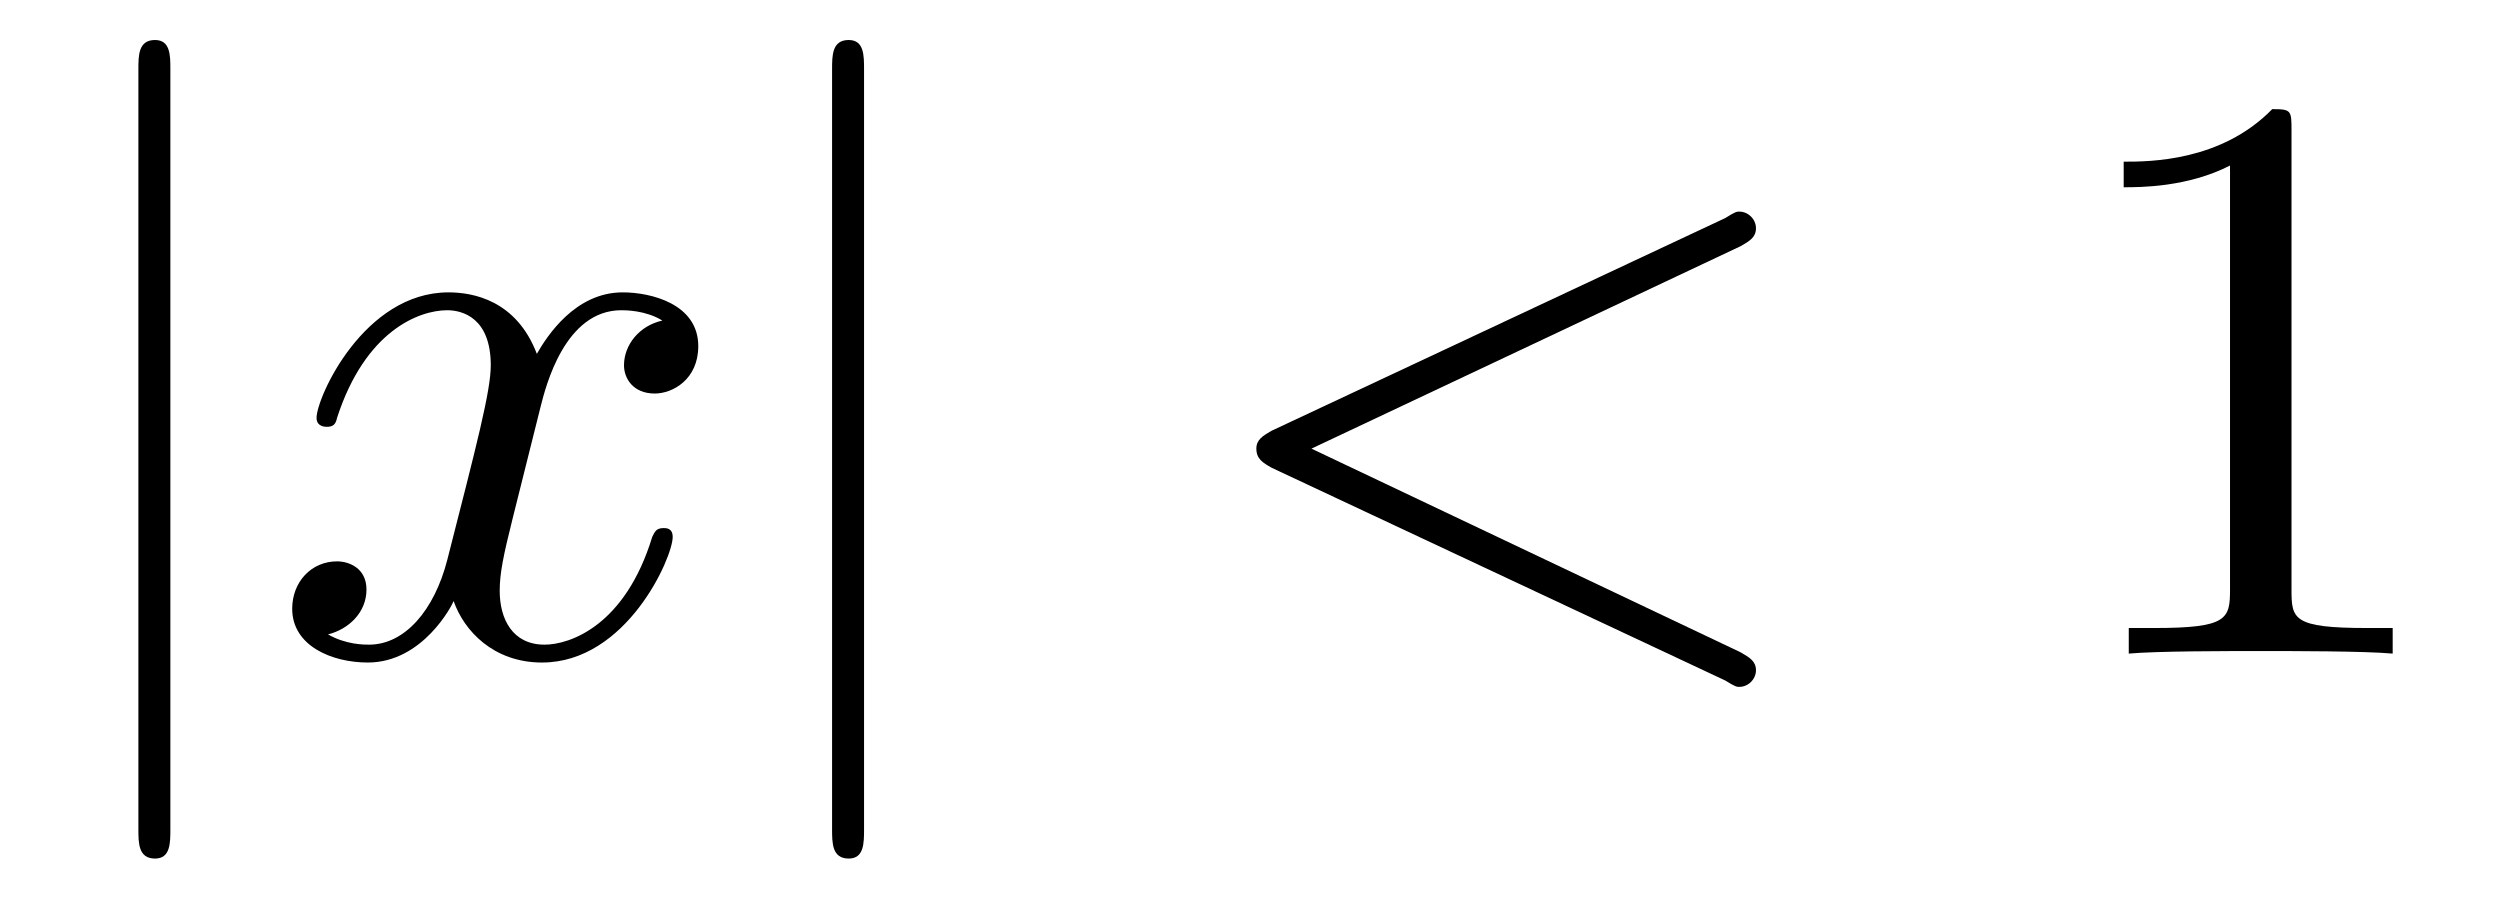
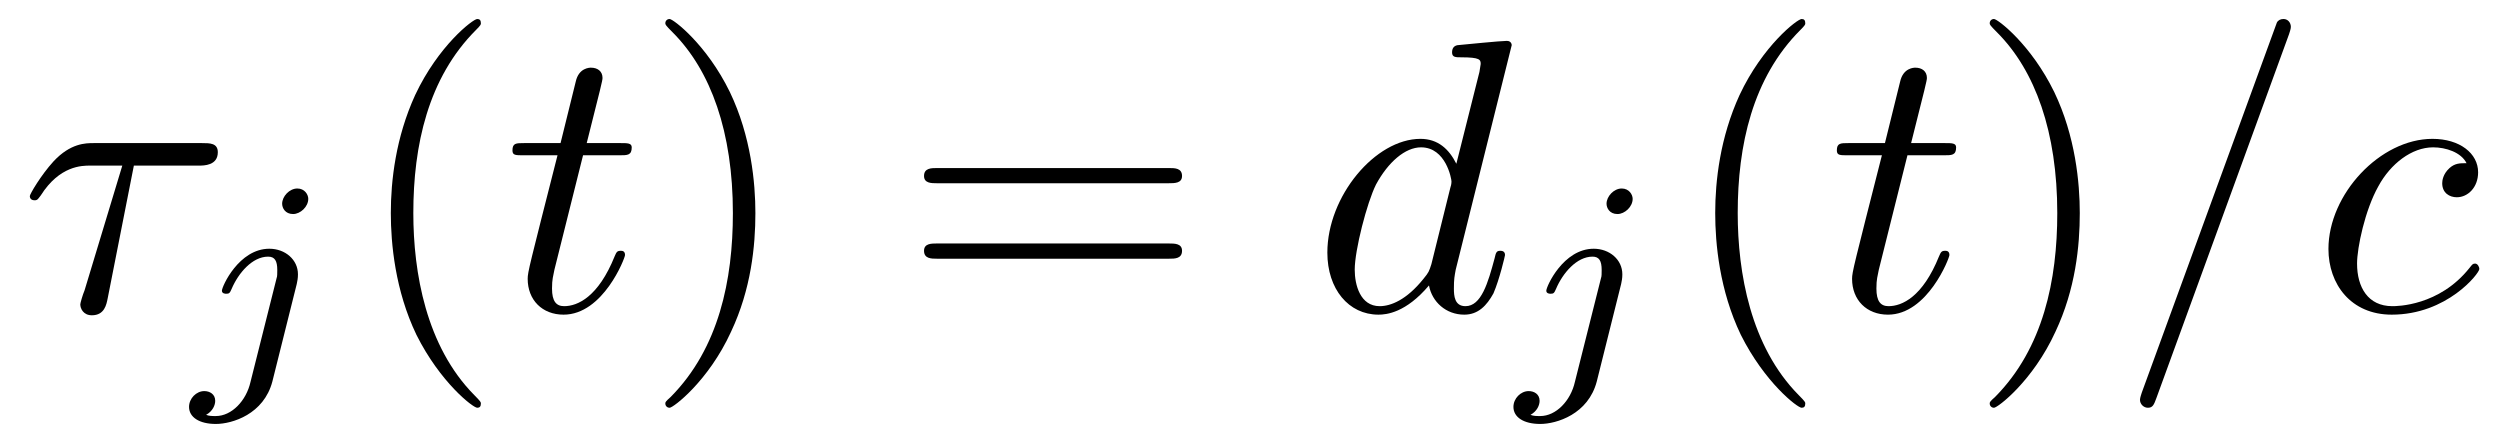
- <svg xmlns="http://www.w3.org/2000/svg" xmlns:xlink="http://www.w3.org/1999/xlink" viewBox="0 0 30.493 10.963">
+ <svg xmlns="http://www.w3.org/2000/svg" xmlns:xlink="http://www.w3.org/1999/xlink" viewBox="0 0 64.205 11.322">
  <defs>
    <g>
      <g id="glyph-0-0">
-         <path d="M 1.578 -7.125 C 1.578 -7.297 1.578 -7.484 1.391 -7.484 C 1.188 -7.484 1.188 -7.297 1.188 -7.125 L 1.188 2.141 C 1.188 2.312 1.188 2.5 1.391 2.5 C 1.578 2.5 1.578 2.312 1.578 2.141 Z M 1.578 -7.125 " />
+         <path d="M 2.938 -3.719 L 4.609 -3.719 C 4.734 -3.719 5.094 -3.719 5.094 -4.062 C 5.094 -4.297 4.891 -4.297 4.688 -4.297 L 1.906 -4.297 C 1.703 -4.297 1.312 -4.297 0.875 -3.828 C 0.547 -3.469 0.266 -2.984 0.266 -2.938 C 0.266 -2.922 0.266 -2.828 0.391 -2.828 C 0.469 -2.828 0.484 -2.875 0.547 -2.953 C 1.031 -3.719 1.609 -3.719 1.812 -3.719 L 2.641 -3.719 L 1.672 -0.516 C 1.625 -0.406 1.562 -0.188 1.562 -0.156 C 1.562 -0.047 1.641 0.125 1.859 0.125 C 2.188 0.125 2.234 -0.156 2.266 -0.312 Z M 2.938 -3.719 " />
+       </g>
+       <g id="glyph-0-1">
+         <path d="M 2.047 -3.984 L 2.984 -3.984 C 3.188 -3.984 3.297 -3.984 3.297 -4.188 C 3.297 -4.297 3.188 -4.297 3.016 -4.297 L 2.141 -4.297 C 2.5 -5.719 2.547 -5.906 2.547 -5.969 C 2.547 -6.141 2.422 -6.234 2.25 -6.234 C 2.219 -6.234 1.938 -6.234 1.859 -5.875 L 1.469 -4.297 L 0.531 -4.297 C 0.328 -4.297 0.234 -4.297 0.234 -4.109 C 0.234 -3.984 0.312 -3.984 0.516 -3.984 L 1.391 -3.984 C 0.672 -1.156 0.625 -0.984 0.625 -0.812 C 0.625 -0.266 1 0.109 1.547 0.109 C 2.562 0.109 3.125 -1.344 3.125 -1.422 C 3.125 -1.531 3.047 -1.531 3.016 -1.531 C 2.922 -1.531 2.906 -1.5 2.859 -1.391 C 2.438 -0.344 1.906 -0.109 1.562 -0.109 C 1.359 -0.109 1.25 -0.234 1.25 -0.562 C 1.25 -0.812 1.281 -0.875 1.312 -1.047 Z M 2.047 -3.984 " />
+       </g>
+       <g id="glyph-0-2">
+         <path d="M 5.141 -6.812 C 5.141 -6.812 5.141 -6.922 5.016 -6.922 C 4.859 -6.922 3.922 -6.828 3.75 -6.812 C 3.672 -6.797 3.609 -6.75 3.609 -6.625 C 3.609 -6.5 3.703 -6.5 3.844 -6.5 C 4.328 -6.5 4.344 -6.438 4.344 -6.328 L 4.312 -6.125 L 3.719 -3.766 C 3.531 -4.141 3.25 -4.406 2.797 -4.406 C 1.641 -4.406 0.406 -2.938 0.406 -1.484 C 0.406 -0.547 0.953 0.109 1.719 0.109 C 1.922 0.109 2.422 0.062 3.016 -0.641 C 3.094 -0.219 3.453 0.109 3.922 0.109 C 4.281 0.109 4.5 -0.125 4.672 -0.438 C 4.828 -0.797 4.969 -1.406 4.969 -1.422 C 4.969 -1.531 4.875 -1.531 4.844 -1.531 C 4.75 -1.531 4.734 -1.484 4.703 -1.344 C 4.531 -0.703 4.359 -0.109 3.953 -0.109 C 3.672 -0.109 3.656 -0.375 3.656 -0.562 C 3.656 -0.812 3.672 -0.875 3.703 -1.047 Z M 3.078 -1.188 C 3.016 -1 3.016 -0.984 2.875 -0.812 C 2.438 -0.266 2.031 -0.109 1.75 -0.109 C 1.25 -0.109 1.109 -0.656 1.109 -1.047 C 1.109 -1.547 1.422 -2.766 1.656 -3.234 C 1.969 -3.812 2.406 -4.188 2.812 -4.188 C 3.453 -4.188 3.594 -3.375 3.594 -3.312 C 3.594 -3.25 3.578 -3.188 3.562 -3.141 Z M 3.078 -1.188 " />
+       </g>
+       <g id="glyph-0-3">
+         <path d="M 4.375 -7.094 C 4.422 -7.234 4.422 -7.266 4.422 -7.281 C 4.422 -7.391 4.344 -7.484 4.234 -7.484 C 4.156 -7.484 4.094 -7.453 4.062 -7.391 L 0.594 2.109 C 0.547 2.25 0.547 2.281 0.547 2.297 C 0.547 2.406 0.641 2.5 0.75 2.5 C 0.875 2.5 0.906 2.422 0.969 2.25 Z M 4.375 -7.094 " />
+       </g>
+       <g id="glyph-0-4">
+         <path d="M 3.953 -3.781 C 3.781 -3.781 3.656 -3.781 3.516 -3.656 C 3.344 -3.5 3.328 -3.328 3.328 -3.266 C 3.328 -3.016 3.516 -2.906 3.703 -2.906 C 3.984 -2.906 4.25 -3.156 4.25 -3.547 C 4.25 -4.031 3.781 -4.406 3.078 -4.406 C 1.734 -4.406 0.406 -2.984 0.406 -1.578 C 0.406 -0.672 0.984 0.109 2.031 0.109 C 3.453 0.109 4.281 -0.953 4.281 -1.062 C 4.281 -1.125 4.234 -1.203 4.172 -1.203 C 4.109 -1.203 4.094 -1.172 4.031 -1.094 C 3.25 -0.109 2.156 -0.109 2.047 -0.109 C 1.422 -0.109 1.141 -0.594 1.141 -1.203 C 1.141 -1.609 1.344 -2.578 1.688 -3.188 C 2 -3.766 2.547 -4.188 3.094 -4.188 C 3.422 -4.188 3.812 -4.062 3.953 -3.781 Z M 3.953 -3.781 " />
      </g>
      <g id="glyph-1-0">
-         <path d="M 3.328 -3.016 C 3.391 -3.266 3.625 -4.188 4.312 -4.188 C 4.359 -4.188 4.609 -4.188 4.812 -4.062 C 4.531 -4 4.344 -3.766 4.344 -3.516 C 4.344 -3.359 4.453 -3.172 4.719 -3.172 C 4.938 -3.172 5.25 -3.344 5.25 -3.75 C 5.25 -4.266 4.672 -4.406 4.328 -4.406 C 3.75 -4.406 3.406 -3.875 3.281 -3.656 C 3.031 -4.312 2.5 -4.406 2.203 -4.406 C 1.172 -4.406 0.594 -3.125 0.594 -2.875 C 0.594 -2.766 0.703 -2.766 0.719 -2.766 C 0.797 -2.766 0.828 -2.797 0.844 -2.875 C 1.188 -3.938 1.844 -4.188 2.188 -4.188 C 2.375 -4.188 2.719 -4.094 2.719 -3.516 C 2.719 -3.203 2.547 -2.547 2.188 -1.141 C 2.031 -0.531 1.672 -0.109 1.234 -0.109 C 1.172 -0.109 0.953 -0.109 0.734 -0.234 C 0.984 -0.297 1.203 -0.5 1.203 -0.781 C 1.203 -1.047 0.984 -1.125 0.844 -1.125 C 0.531 -1.125 0.297 -0.875 0.297 -0.547 C 0.297 -0.094 0.781 0.109 1.219 0.109 C 1.891 0.109 2.25 -0.594 2.266 -0.641 C 2.391 -0.281 2.75 0.109 3.344 0.109 C 4.375 0.109 4.938 -1.172 4.938 -1.422 C 4.938 -1.531 4.859 -1.531 4.828 -1.531 C 4.734 -1.531 4.719 -1.484 4.688 -1.422 C 4.359 -0.344 3.688 -0.109 3.375 -0.109 C 2.984 -0.109 2.828 -0.422 2.828 -0.766 C 2.828 -0.984 2.875 -1.203 2.984 -1.641 Z M 3.328 -3.016 " />
-       </g>
-       <g id="glyph-1-1">
-         <path d="M 6.734 -4.969 C 6.844 -5.031 6.922 -5.078 6.922 -5.188 C 6.922 -5.297 6.828 -5.391 6.719 -5.391 C 6.688 -5.391 6.672 -5.391 6.547 -5.312 L 1.016 -2.719 C 0.906 -2.656 0.828 -2.609 0.828 -2.5 C 0.828 -2.375 0.906 -2.328 1.016 -2.266 L 6.547 0.328 C 6.672 0.406 6.688 0.406 6.719 0.406 C 6.828 0.406 6.922 0.312 6.922 0.203 C 6.922 0.094 6.844 0.047 6.734 -0.016 L 1.5 -2.5 Z M 6.734 -4.969 " />
+         <path d="M 3.062 -4.359 C 3.062 -4.469 2.969 -4.625 2.781 -4.625 C 2.578 -4.625 2.391 -4.422 2.391 -4.234 C 2.391 -4.125 2.469 -3.969 2.672 -3.969 C 2.859 -3.969 3.062 -4.156 3.062 -4.359 Z M 1.578 0.344 C 1.469 0.828 1.094 1.219 0.688 1.219 C 0.594 1.219 0.516 1.219 0.438 1.188 C 0.609 1.094 0.672 0.938 0.672 0.828 C 0.672 0.656 0.531 0.578 0.391 0.578 C 0.188 0.578 0 0.766 0 0.984 C 0 1.25 0.266 1.422 0.688 1.422 C 1.109 1.422 1.922 1.172 2.141 0.328 L 2.766 -2.172 C 2.781 -2.25 2.797 -2.312 2.797 -2.422 C 2.797 -2.797 2.469 -3.078 2.062 -3.078 C 1.281 -3.078 0.844 -2.109 0.844 -2 C 0.844 -1.922 0.938 -1.922 0.953 -1.922 C 1.031 -1.922 1.047 -1.938 1.094 -2.047 C 1.266 -2.453 1.625 -2.875 2.031 -2.875 C 2.203 -2.875 2.266 -2.766 2.266 -2.531 C 2.266 -2.453 2.266 -2.359 2.25 -2.328 Z M 1.578 0.344 " />
      </g>
      <g id="glyph-2-0">
-         <path d="M 2.938 -6.375 C 2.938 -6.625 2.938 -6.641 2.703 -6.641 C 2.078 -6 1.203 -6 0.891 -6 L 0.891 -5.688 C 1.094 -5.688 1.672 -5.688 2.188 -5.953 L 2.188 -0.781 C 2.188 -0.422 2.156 -0.312 1.266 -0.312 L 0.953 -0.312 L 0.953 0 C 1.297 -0.031 2.156 -0.031 2.562 -0.031 C 2.953 -0.031 3.828 -0.031 4.172 0 L 4.172 -0.312 L 3.859 -0.312 C 2.953 -0.312 2.938 -0.422 2.938 -0.781 Z M 2.938 -6.375 " />
+         <path d="M 3.297 2.391 C 3.297 2.359 3.297 2.344 3.125 2.172 C 1.891 0.922 1.562 -0.969 1.562 -2.5 C 1.562 -4.234 1.938 -5.969 3.172 -7.203 C 3.297 -7.328 3.297 -7.344 3.297 -7.375 C 3.297 -7.453 3.266 -7.484 3.203 -7.484 C 3.094 -7.484 2.203 -6.797 1.609 -5.531 C 1.109 -4.438 0.984 -3.328 0.984 -2.5 C 0.984 -1.719 1.094 -0.516 1.641 0.625 C 2.25 1.844 3.094 2.5 3.203 2.5 C 3.266 2.5 3.297 2.469 3.297 2.391 Z M 3.297 2.391 " />
+       </g>
+       <g id="glyph-2-1">
+         <path d="M 2.875 -2.5 C 2.875 -3.266 2.766 -4.469 2.219 -5.609 C 1.625 -6.828 0.766 -7.484 0.672 -7.484 C 0.609 -7.484 0.562 -7.438 0.562 -7.375 C 0.562 -7.344 0.562 -7.328 0.75 -7.141 C 1.734 -6.156 2.297 -4.578 2.297 -2.5 C 2.297 -0.781 1.938 0.969 0.703 2.219 C 0.562 2.344 0.562 2.359 0.562 2.391 C 0.562 2.453 0.609 2.5 0.672 2.5 C 0.766 2.5 1.672 1.812 2.25 0.547 C 2.766 -0.547 2.875 -1.656 2.875 -2.5 Z M 2.875 -2.5 " />
+       </g>
+       <g id="glyph-2-2">
+         <path d="M 6.844 -3.266 C 7 -3.266 7.188 -3.266 7.188 -3.453 C 7.188 -3.656 7 -3.656 6.859 -3.656 L 0.891 -3.656 C 0.75 -3.656 0.562 -3.656 0.562 -3.453 C 0.562 -3.266 0.75 -3.266 0.891 -3.266 Z M 6.859 -1.328 C 7 -1.328 7.188 -1.328 7.188 -1.531 C 7.188 -1.719 7 -1.719 6.844 -1.719 L 0.891 -1.719 C 0.75 -1.719 0.562 -1.719 0.562 -1.531 C 0.562 -1.328 0.75 -1.328 0.891 -1.328 Z M 6.859 -1.328 " />
      </g>
    </g>
-     <clipPath id="clip-0">
-       <path clip-rule="nonzero" d="M 1 0 L 3 0 L 3 10.965 L 1 10.965 Z M 1 0 " />
-     </clipPath>
-     <clipPath id="clip-1">
-       <path clip-rule="nonzero" d="M 10 0 L 11 0 L 11 10.965 L 10 10.965 Z M 10 0 " />
-     </clipPath>
  </defs>
-   <g clip-path="url(#clip-0)">
-     <g fill="rgb(0%, 0%, 0%)" fill-opacity="1">
-       <use xlink:href="#glyph-0-0" x="0.5" y="7.972" />
-     </g>
+   <g fill="rgb(0%, 0%, 0%)" fill-opacity="1">
+     <use xlink:href="#glyph-0-0" x="0.5" y="7.972" />
  </g>
  <g fill="rgb(0%, 0%, 0%)" fill-opacity="1">
-     <use xlink:href="#glyph-1-0" x="3.267" y="7.972" />
-   </g>
-   <g clip-path="url(#clip-1)">
-     <g fill="rgb(0%, 0%, 0%)" fill-opacity="1">
-       <use xlink:href="#glyph-0-0" x="8.961" y="7.972" />
-     </g>
+     <use xlink:href="#glyph-1-0" x="4.855" y="9.466" />
  </g>
  <g fill="rgb(0%, 0%, 0%)" fill-opacity="1">
-     <use xlink:href="#glyph-1-1" x="14.496" y="7.972" />
+     <use xlink:href="#glyph-2-0" x="9.053" y="7.972" />
  </g>
  <g fill="rgb(0%, 0%, 0%)" fill-opacity="1">
-     <use xlink:href="#glyph-2-0" x="25.012" y="7.972" />
+     <use xlink:href="#glyph-0-1" x="12.927" y="7.972" />
+   </g>
+   <g fill="rgb(0%, 0%, 0%)" fill-opacity="1">
+     <use xlink:href="#glyph-2-1" x="16.525" y="7.972" />
+   </g>
+   <g fill="rgb(0%, 0%, 0%)" fill-opacity="1">
+     <use xlink:href="#glyph-2-2" x="23.169" y="7.972" />
+   </g>
+   <g fill="rgb(0%, 0%, 0%)" fill-opacity="1">
+     <use xlink:href="#glyph-0-2" x="33.683" y="7.972" />
+   </g>
+   <g fill="rgb(0%, 0%, 0%)" fill-opacity="1">
+     <use xlink:href="#glyph-1-0" x="38.868" y="9.466" />
+   </g>
+   <g fill="rgb(0%, 0%, 0%)" fill-opacity="1">
+     <use xlink:href="#glyph-2-0" x="43.066" y="7.972" />
+   </g>
+   <g fill="rgb(0%, 0%, 0%)" fill-opacity="1">
+     <use xlink:href="#glyph-0-1" x="46.94" y="7.972" />
+   </g>
+   <g fill="rgb(0%, 0%, 0%)" fill-opacity="1">
+     <use xlink:href="#glyph-2-1" x="50.538" y="7.972" />
+   </g>
+   <g fill="rgb(0%, 0%, 0%)" fill-opacity="1">
+     <use xlink:href="#glyph-0-3" x="54.412" y="7.972" />
+     <use xlink:href="#glyph-0-4" x="59.393" y="7.972" />
  </g>
</svg>
